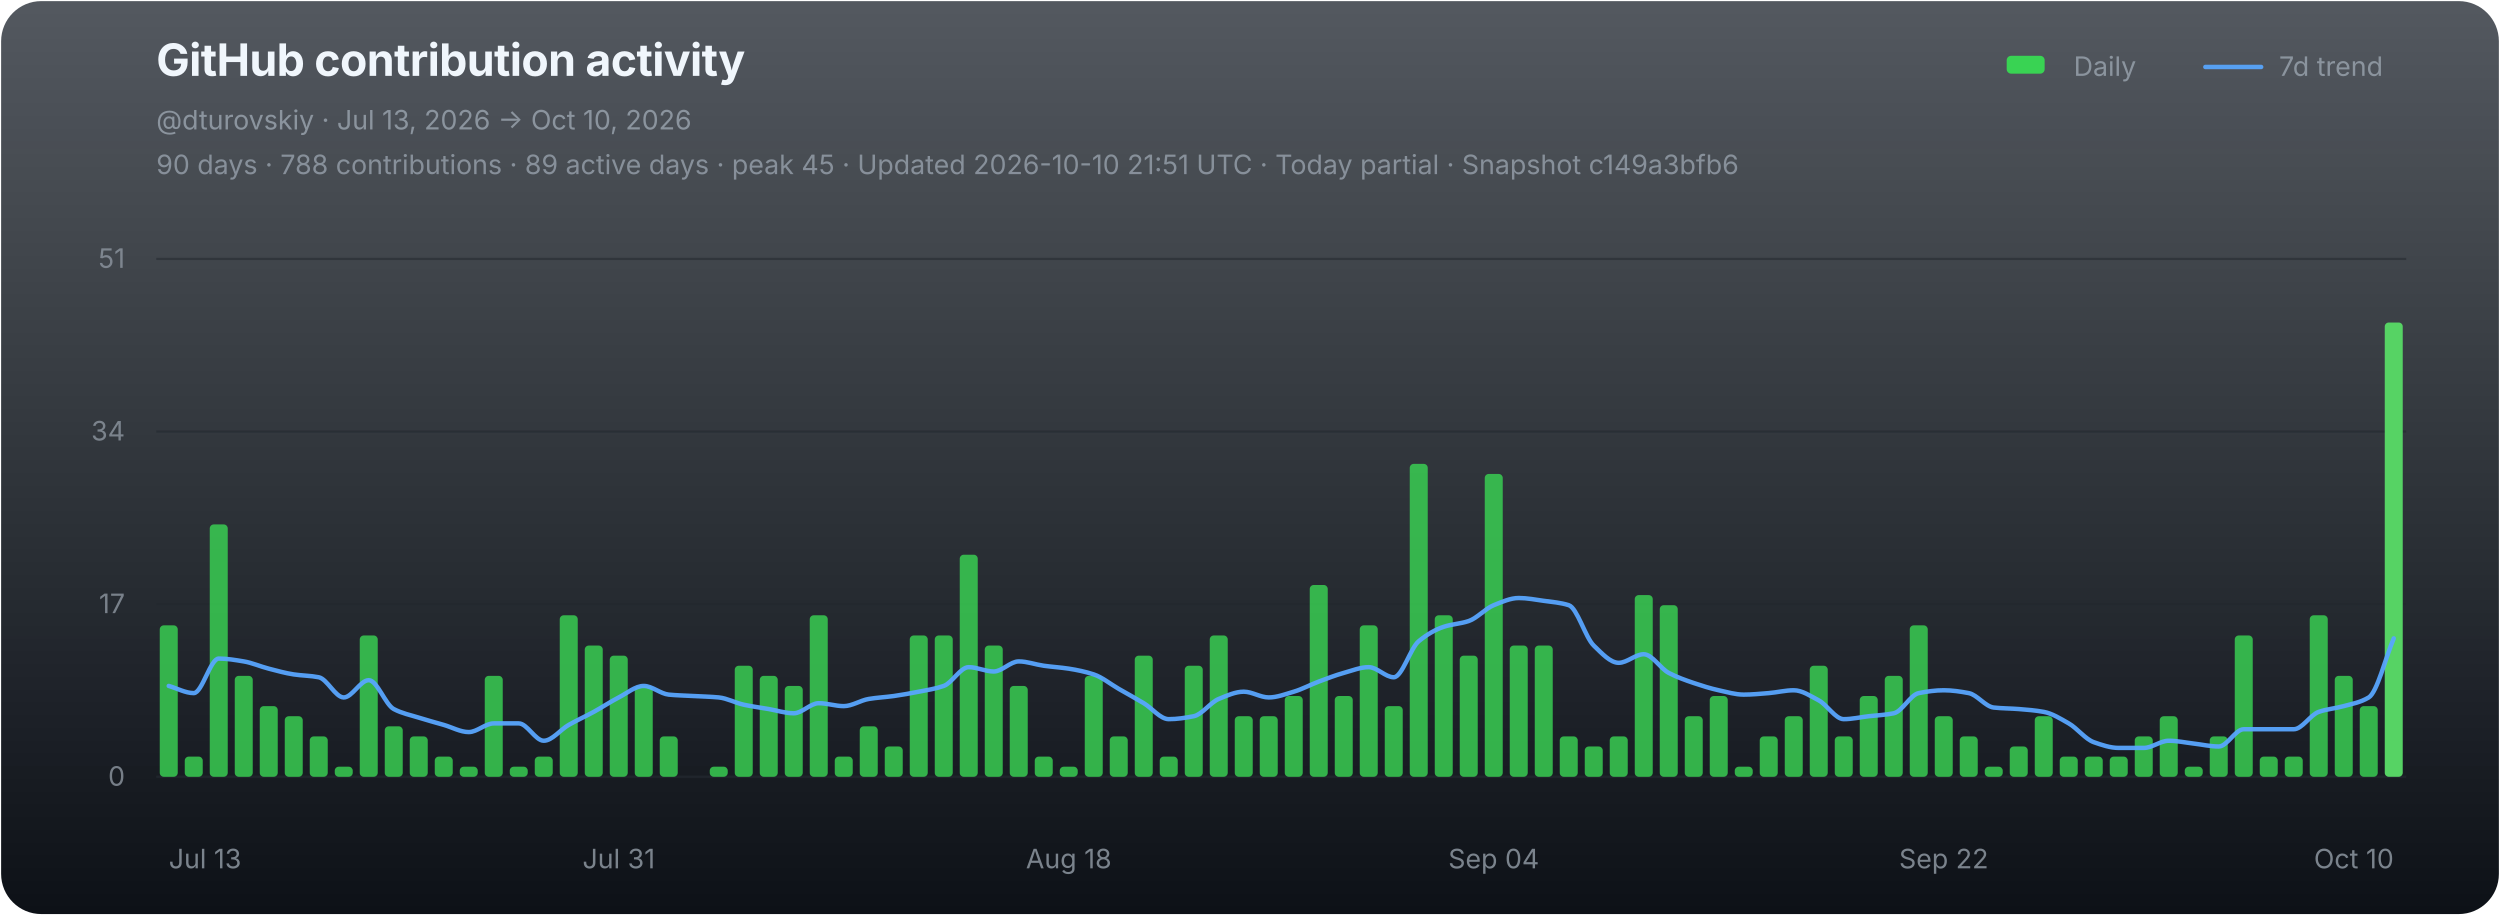
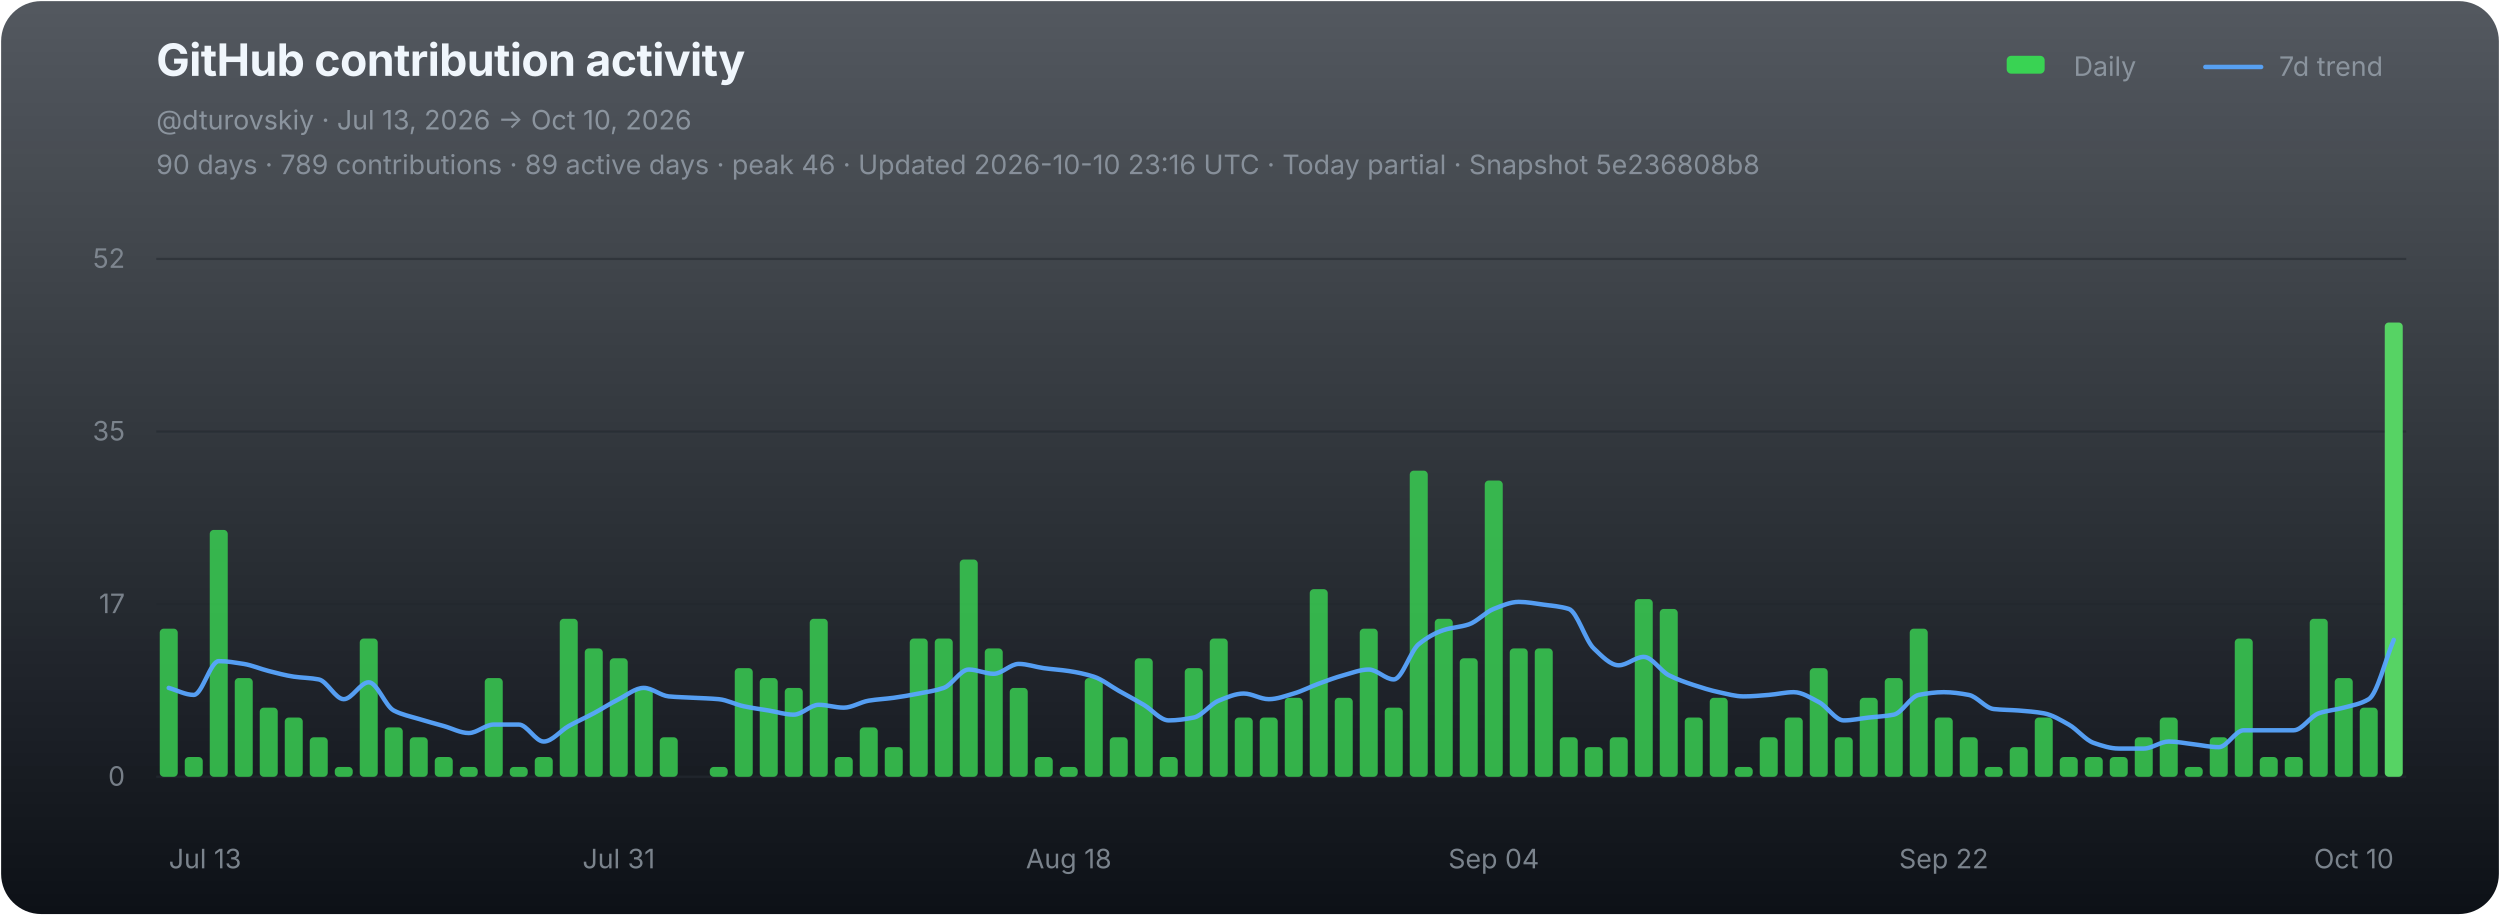
<svg xmlns="http://www.w3.org/2000/svg" width="1120" height="410" viewBox="0 0 1120 410" role="img" aria-labelledby="chart-title chart-desc">
  <defs>
    <linearGradient id="chart-bg" x1="0" y1="0" x2="0" y2="1">
      <stop offset="0" stop-color="#111821" stop-opacity="0.72" />
      <stop offset="1" stop-color="#0d1117" stop-opacity="1" />
    </linearGradient>
  </defs>
  <rect x="0.5" y="0.5" width="1119" height="409" rx="18" fill="url(#chart-bg)" stroke="none" />
  <g font-family="-apple-system,BlinkMacSystemFont,'Segoe UI',sans-serif">
    <text x="70" y="34" fill="#f0f6fc" font-size="20" font-weight="700" letter-spacing="-0.25">GitHub contribution activity</text>
    <text x="70" y="58" fill="#8b949e" font-size="12">@dturovskiy · Jul 13, 2026 → Oct 10, 2026</text>
-     <text x="70" y="78" fill="#8b949e" font-size="12" opacity="0.94">90 days · 788 contributions · 89 active days · peak 45 · Updated 2026-10-10 21:51 UTC · Today partial · Snapshot c149a3bfb6</text>
+     <text x="70" y="78" fill="#8b949e" font-size="12" opacity="0.94">90 days · 789 contributions · 89 active days · peak 46 · Updated 2026-10-10 23:16 UTC · Today partial · Snapshot 5e236808b8</text>
    <g transform="translate(896,30)" font-size="12" fill="#8b949e">
      <rect x="3" y="-5" width="17" height="8" rx="2" fill="#39d353" />
      <text x="33" y="4">Daily</text>
      <line x1="92" y1="0" x2="117" y2="0" stroke="#58a6ff" stroke-width="2" stroke-linecap="round" opacity="0.92" />
      <text x="125" y="4">7d trend</text>
    </g>
    <line x1="70" y1="116.00" x2="1078" y2="116.00" stroke="#21262d" stroke-width="1" opacity="0.52" />
-     <text x="56" y="120.00" fill="#8b949e" font-size="12" text-anchor="end" opacity="0.82">51</text>
+     <text x="56" y="120.00" fill="#8b949e" font-size="12" text-anchor="end" opacity="0.82">52</text>
    <line x1="70" y1="193.33" x2="1078" y2="193.33" stroke="#21262d" stroke-width="1" opacity="0.52" />
-     <text x="56" y="197.33" fill="#8b949e" font-size="12" text-anchor="end" opacity="0.82">34</text>
+     <text x="56" y="197.33" fill="#8b949e" font-size="12" text-anchor="end" opacity="0.82">35</text>
    <line x1="70" y1="270.67" x2="1078" y2="270.67" stroke="#21262d" stroke-width="1" opacity="0.52" />
    <text x="56" y="274.67" fill="#8b949e" font-size="12" text-anchor="end" opacity="0.82">17</text>
    <line x1="70" y1="348.00" x2="1078" y2="348.00" stroke="#21262d" stroke-width="1" opacity="0.9" />
    <text x="56" y="352.00" fill="#8b949e" font-size="12" text-anchor="end" opacity="0.82">0</text>
    <g data-chart-series="daily-bars">
-       <rect data-series="daily" x="71.57" y="280.16" width="8.06" height="67.84" rx="1.8" fill="#39d353" opacity="0.82" />
-       <rect data-series="daily" x="82.77" y="338.96" width="8.06" height="9.04" rx="1.8" fill="#39d353" opacity="0.82" />
-       <rect data-series="daily" x="93.97" y="234.94" width="8.06" height="113.06" rx="1.8" fill="#39d353" opacity="0.82" />
-       <rect data-series="daily" x="105.17" y="302.78" width="8.06" height="45.22" rx="1.8" fill="#39d353" opacity="0.82" />
-       <rect data-series="daily" x="116.37" y="316.34" width="8.06" height="31.66" rx="1.8" fill="#39d353" opacity="0.82" />
-       <rect data-series="daily" x="127.57" y="320.87" width="8.06" height="27.13" rx="1.8" fill="#39d353" opacity="0.82" />
-       <rect data-series="daily" x="138.77" y="329.91" width="8.06" height="18.09" rx="1.8" fill="#39d353" opacity="0.82" />
-       <rect data-series="daily" x="149.97" y="343.48" width="8.06" height="4.52" rx="1.8" fill="#39d353" opacity="0.82" />
-       <rect data-series="daily" x="161.17" y="284.69" width="8.06" height="63.31" rx="1.8" fill="#39d353" opacity="0.82" />
-       <rect data-series="daily" x="172.37" y="325.39" width="8.06" height="22.61" rx="1.8" fill="#39d353" opacity="0.82" />
-       <rect data-series="daily" x="183.57" y="329.91" width="8.06" height="18.09" rx="1.8" fill="#39d353" opacity="0.82" />
-       <rect data-series="daily" x="194.77" y="338.96" width="8.06" height="9.04" rx="1.8" fill="#39d353" opacity="0.82" />
-       <rect data-series="daily" x="205.97" y="343.48" width="8.06" height="4.52" rx="1.8" fill="#39d353" opacity="0.82" />
-       <rect data-series="daily" x="217.17" y="302.78" width="8.06" height="45.22" rx="1.8" fill="#39d353" opacity="0.82" />
-       <rect data-series="daily" x="228.37" y="343.48" width="8.06" height="4.52" rx="1.8" fill="#39d353" opacity="0.82" />
-       <rect data-series="daily" x="239.57" y="338.96" width="8.06" height="9.04" rx="1.8" fill="#39d353" opacity="0.82" />
-       <rect data-series="daily" x="250.77" y="275.64" width="8.06" height="72.36" rx="1.8" fill="#39d353" opacity="0.82" />
-       <rect data-series="daily" x="261.97" y="289.21" width="8.06" height="58.79" rx="1.8" fill="#39d353" opacity="0.82" />
-       <rect data-series="daily" x="273.17" y="293.73" width="8.06" height="54.27" rx="1.8" fill="#39d353" opacity="0.82" />
-       <rect data-series="daily" x="284.37" y="307.3" width="8.06" height="40.7" rx="1.8" fill="#39d353" opacity="0.82" />
-       <rect data-series="daily" x="295.57" y="329.91" width="8.06" height="18.09" rx="1.8" fill="#39d353" opacity="0.82" />
-       <rect data-series="daily" x="317.97" y="343.48" width="8.06" height="4.52" rx="1.8" fill="#39d353" opacity="0.82" />
-       <rect data-series="daily" x="329.17" y="298.25" width="8.06" height="49.75" rx="1.8" fill="#39d353" opacity="0.82" />
-       <rect data-series="daily" x="340.37" y="302.78" width="8.06" height="45.22" rx="1.8" fill="#39d353" opacity="0.82" />
-       <rect data-series="daily" x="351.57" y="307.3" width="8.06" height="40.7" rx="1.8" fill="#39d353" opacity="0.82" />
-       <rect data-series="daily" x="362.77" y="275.64" width="8.06" height="72.36" rx="1.8" fill="#39d353" opacity="0.82" />
-       <rect data-series="daily" x="373.97" y="338.96" width="8.06" height="9.04" rx="1.8" fill="#39d353" opacity="0.82" />
-       <rect data-series="daily" x="385.17" y="325.39" width="8.06" height="22.61" rx="1.8" fill="#39d353" opacity="0.82" />
-       <rect data-series="daily" x="396.37" y="334.43" width="8.06" height="13.57" rx="1.8" fill="#39d353" opacity="0.82" />
-       <rect data-series="daily" x="407.57" y="284.69" width="8.06" height="63.31" rx="1.8" fill="#39d353" opacity="0.82" />
-       <rect data-series="daily" x="418.77" y="284.69" width="8.06" height="63.31" rx="1.8" fill="#39d353" opacity="0.82" />
-       <rect data-series="daily" x="429.97" y="248.51" width="8.06" height="99.49" rx="1.8" fill="#39d353" opacity="0.82" />
-       <rect data-series="daily" x="441.17" y="289.21" width="8.06" height="58.79" rx="1.8" fill="#39d353" opacity="0.82" />
-       <rect data-series="daily" x="452.37" y="307.3" width="8.06" height="40.7" rx="1.8" fill="#39d353" opacity="0.82" />
-       <rect data-series="daily" x="463.57" y="338.96" width="8.06" height="9.04" rx="1.8" fill="#39d353" opacity="0.82" />
-       <rect data-series="daily" x="474.77" y="343.48" width="8.06" height="4.52" rx="1.8" fill="#39d353" opacity="0.82" />
-       <rect data-series="daily" x="485.97" y="302.78" width="8.06" height="45.22" rx="1.8" fill="#39d353" opacity="0.82" />
-       <rect data-series="daily" x="497.17" y="329.91" width="8.06" height="18.09" rx="1.8" fill="#39d353" opacity="0.82" />
-       <rect data-series="daily" x="508.37" y="293.73" width="8.06" height="54.27" rx="1.8" fill="#39d353" opacity="0.82" />
-       <rect data-series="daily" x="519.57" y="338.96" width="8.06" height="9.04" rx="1.8" fill="#39d353" opacity="0.82" />
-       <rect data-series="daily" x="530.77" y="298.25" width="8.06" height="49.75" rx="1.8" fill="#39d353" opacity="0.82" />
-       <rect data-series="daily" x="541.97" y="284.69" width="8.06" height="63.31" rx="1.8" fill="#39d353" opacity="0.82" />
-       <rect data-series="daily" x="553.17" y="320.87" width="8.06" height="27.13" rx="1.8" fill="#39d353" opacity="0.82" />
-       <rect data-series="daily" x="564.37" y="320.87" width="8.06" height="27.13" rx="1.8" fill="#39d353" opacity="0.82" />
-       <rect data-series="daily" x="575.57" y="311.82" width="8.06" height="36.18" rx="1.8" fill="#39d353" opacity="0.82" />
-       <rect data-series="daily" x="586.77" y="262.07" width="8.06" height="85.93" rx="1.8" fill="#39d353" opacity="0.82" />
-       <rect data-series="daily" x="597.97" y="311.82" width="8.06" height="36.18" rx="1.8" fill="#39d353" opacity="0.82" />
-       <rect data-series="daily" x="609.17" y="280.16" width="8.06" height="67.84" rx="1.8" fill="#39d353" opacity="0.82" />
-       <rect data-series="daily" x="620.37" y="316.34" width="8.06" height="31.66" rx="1.8" fill="#39d353" opacity="0.82" />
-       <rect data-series="daily" x="631.57" y="207.81" width="8.06" height="140.19" rx="1.8" fill="#39d353" opacity="0.82" />
-       <rect data-series="daily" x="642.77" y="275.64" width="8.06" height="72.36" rx="1.8" fill="#39d353" opacity="0.82" />
-       <rect data-series="daily" x="653.97" y="293.73" width="8.06" height="54.27" rx="1.8" fill="#39d353" opacity="0.82" />
-       <rect data-series="daily" x="665.17" y="212.33" width="8.06" height="135.67" rx="1.8" fill="#39d353" opacity="0.82" />
-       <rect data-series="daily" x="676.37" y="289.21" width="8.06" height="58.79" rx="1.8" fill="#39d353" opacity="0.82" />
-       <rect data-series="daily" x="687.57" y="289.21" width="8.06" height="58.79" rx="1.8" fill="#39d353" opacity="0.82" />
-       <rect data-series="daily" x="698.77" y="329.91" width="8.06" height="18.09" rx="1.8" fill="#39d353" opacity="0.82" />
-       <rect data-series="daily" x="709.97" y="334.43" width="8.06" height="13.57" rx="1.8" fill="#39d353" opacity="0.82" />
-       <rect data-series="daily" x="721.17" y="329.91" width="8.06" height="18.09" rx="1.8" fill="#39d353" opacity="0.82" />
-       <rect data-series="daily" x="732.37" y="266.6" width="8.06" height="81.4" rx="1.8" fill="#39d353" opacity="0.82" />
-       <rect data-series="daily" x="743.57" y="271.12" width="8.06" height="76.88" rx="1.8" fill="#39d353" opacity="0.82" />
-       <rect data-series="daily" x="754.77" y="320.87" width="8.06" height="27.13" rx="1.8" fill="#39d353" opacity="0.82" />
-       <rect data-series="daily" x="765.97" y="311.82" width="8.06" height="36.18" rx="1.8" fill="#39d353" opacity="0.82" />
-       <rect data-series="daily" x="777.17" y="343.48" width="8.06" height="4.52" rx="1.8" fill="#39d353" opacity="0.82" />
-       <rect data-series="daily" x="788.37" y="329.91" width="8.06" height="18.09" rx="1.8" fill="#39d353" opacity="0.82" />
-       <rect data-series="daily" x="799.57" y="320.87" width="8.06" height="27.13" rx="1.8" fill="#39d353" opacity="0.82" />
-       <rect data-series="daily" x="810.77" y="298.25" width="8.06" height="49.75" rx="1.8" fill="#39d353" opacity="0.82" />
-       <rect data-series="daily" x="821.97" y="329.91" width="8.06" height="18.09" rx="1.8" fill="#39d353" opacity="0.82" />
-       <rect data-series="daily" x="833.17" y="311.82" width="8.06" height="36.18" rx="1.8" fill="#39d353" opacity="0.82" />
-       <rect data-series="daily" x="844.37" y="302.78" width="8.06" height="45.22" rx="1.8" fill="#39d353" opacity="0.82" />
-       <rect data-series="daily" x="855.57" y="280.16" width="8.06" height="67.84" rx="1.8" fill="#39d353" opacity="0.82" />
-       <rect data-series="daily" x="866.77" y="320.87" width="8.06" height="27.13" rx="1.8" fill="#39d353" opacity="0.82" />
-       <rect data-series="daily" x="877.97" y="329.91" width="8.06" height="18.09" rx="1.8" fill="#39d353" opacity="0.82" />
-       <rect data-series="daily" x="889.17" y="343.48" width="8.06" height="4.52" rx="1.8" fill="#39d353" opacity="0.82" />
-       <rect data-series="daily" x="900.37" y="334.43" width="8.06" height="13.57" rx="1.8" fill="#39d353" opacity="0.82" />
-       <rect data-series="daily" x="911.57" y="320.87" width="8.06" height="27.13" rx="1.8" fill="#39d353" opacity="0.82" />
-       <rect data-series="daily" x="922.77" y="338.96" width="8.06" height="9.04" rx="1.8" fill="#39d353" opacity="0.82" />
-       <rect data-series="daily" x="933.97" y="338.96" width="8.06" height="9.04" rx="1.8" fill="#39d353" opacity="0.82" />
-       <rect data-series="daily" x="945.17" y="338.96" width="8.06" height="9.04" rx="1.8" fill="#39d353" opacity="0.82" />
-       <rect data-series="daily" x="956.37" y="329.91" width="8.06" height="18.09" rx="1.8" fill="#39d353" opacity="0.82" />
-       <rect data-series="daily" x="967.57" y="320.87" width="8.06" height="27.13" rx="1.8" fill="#39d353" opacity="0.82" />
-       <rect data-series="daily" x="978.77" y="343.48" width="8.06" height="4.52" rx="1.8" fill="#39d353" opacity="0.82" />
-       <rect data-series="daily" x="989.97" y="329.91" width="8.06" height="18.09" rx="1.8" fill="#39d353" opacity="0.82" />
-       <rect data-series="daily" x="1001.17" y="284.69" width="8.06" height="63.31" rx="1.8" fill="#39d353" opacity="0.82" />
-       <rect data-series="daily" x="1012.37" y="338.96" width="8.06" height="9.04" rx="1.8" fill="#39d353" opacity="0.82" />
-       <rect data-series="daily" x="1023.57" y="338.96" width="8.06" height="9.04" rx="1.8" fill="#39d353" opacity="0.82" />
-       <rect data-series="daily" x="1034.77" y="275.64" width="8.06" height="72.36" rx="1.8" fill="#39d353" opacity="0.82" />
-       <rect data-series="daily" x="1045.97" y="302.78" width="8.06" height="45.22" rx="1.8" fill="#39d353" opacity="0.82" />
-       <rect data-series="daily" x="1057.17" y="316.34" width="8.06" height="31.66" rx="1.8" fill="#39d353" opacity="0.82" />
+       <rect data-series="daily" x="71.57" y="281.64" width="8.06" height="66.36" rx="1.8" fill="#39d353" opacity="0.82" />
+       <rect data-series="daily" x="82.77" y="339.15" width="8.06" height="8.85" rx="1.8" fill="#39d353" opacity="0.82" />
+       <rect data-series="daily" x="93.97" y="237.4" width="8.06" height="110.6" rx="1.8" fill="#39d353" opacity="0.82" />
+       <rect data-series="daily" x="105.17" y="303.76" width="8.06" height="44.24" rx="1.8" fill="#39d353" opacity="0.82" />
+       <rect data-series="daily" x="116.37" y="317.03" width="8.06" height="30.97" rx="1.8" fill="#39d353" opacity="0.82" />
+       <rect data-series="daily" x="127.57" y="321.46" width="8.06" height="26.54" rx="1.8" fill="#39d353" opacity="0.82" />
+       <rect data-series="daily" x="138.77" y="330.3" width="8.06" height="17.7" rx="1.8" fill="#39d353" opacity="0.82" />
+       <rect data-series="daily" x="149.97" y="343.58" width="8.06" height="4.42" rx="1.8" fill="#39d353" opacity="0.82" />
+       <rect data-series="daily" x="161.17" y="286.06" width="8.06" height="61.94" rx="1.8" fill="#39d353" opacity="0.82" />
+       <rect data-series="daily" x="172.37" y="325.88" width="8.06" height="22.12" rx="1.8" fill="#39d353" opacity="0.82" />
+       <rect data-series="daily" x="183.57" y="330.3" width="8.06" height="17.7" rx="1.8" fill="#39d353" opacity="0.82" />
+       <rect data-series="daily" x="194.77" y="339.15" width="8.06" height="8.85" rx="1.8" fill="#39d353" opacity="0.82" />
+       <rect data-series="daily" x="205.97" y="343.58" width="8.06" height="4.42" rx="1.8" fill="#39d353" opacity="0.82" />
+       <rect data-series="daily" x="217.17" y="303.76" width="8.06" height="44.24" rx="1.8" fill="#39d353" opacity="0.82" />
+       <rect data-series="daily" x="228.37" y="343.58" width="8.06" height="4.42" rx="1.8" fill="#39d353" opacity="0.82" />
+       <rect data-series="daily" x="239.57" y="339.15" width="8.06" height="8.85" rx="1.8" fill="#39d353" opacity="0.82" />
+       <rect data-series="daily" x="250.77" y="277.21" width="8.06" height="70.79" rx="1.8" fill="#39d353" opacity="0.82" />
+       <rect data-series="daily" x="261.97" y="290.49" width="8.06" height="57.51" rx="1.8" fill="#39d353" opacity="0.82" />
+       <rect data-series="daily" x="273.17" y="294.91" width="8.06" height="53.09" rx="1.8" fill="#39d353" opacity="0.82" />
+       <rect data-series="daily" x="284.37" y="308.18" width="8.06" height="39.82" rx="1.8" fill="#39d353" opacity="0.82" />
+       <rect data-series="daily" x="295.57" y="330.3" width="8.06" height="17.7" rx="1.8" fill="#39d353" opacity="0.82" />
+       <rect data-series="daily" x="317.97" y="343.58" width="8.06" height="4.42" rx="1.8" fill="#39d353" opacity="0.82" />
+       <rect data-series="daily" x="329.17" y="299.33" width="8.06" height="48.67" rx="1.8" fill="#39d353" opacity="0.82" />
+       <rect data-series="daily" x="340.37" y="303.76" width="8.06" height="44.24" rx="1.8" fill="#39d353" opacity="0.82" />
+       <rect data-series="daily" x="351.57" y="308.18" width="8.06" height="39.82" rx="1.8" fill="#39d353" opacity="0.82" />
+       <rect data-series="daily" x="362.77" y="277.21" width="8.06" height="70.79" rx="1.8" fill="#39d353" opacity="0.82" />
+       <rect data-series="daily" x="373.97" y="339.15" width="8.06" height="8.85" rx="1.8" fill="#39d353" opacity="0.82" />
+       <rect data-series="daily" x="385.17" y="325.88" width="8.06" height="22.12" rx="1.8" fill="#39d353" opacity="0.82" />
+       <rect data-series="daily" x="396.37" y="334.73" width="8.06" height="13.27" rx="1.8" fill="#39d353" opacity="0.82" />
+       <rect data-series="daily" x="407.57" y="286.06" width="8.06" height="61.94" rx="1.8" fill="#39d353" opacity="0.82" />
+       <rect data-series="daily" x="418.77" y="286.06" width="8.06" height="61.94" rx="1.8" fill="#39d353" opacity="0.82" />
+       <rect data-series="daily" x="429.97" y="250.67" width="8.06" height="97.33" rx="1.8" fill="#39d353" opacity="0.82" />
+       <rect data-series="daily" x="441.17" y="290.49" width="8.06" height="57.51" rx="1.8" fill="#39d353" opacity="0.82" />
+       <rect data-series="daily" x="452.37" y="308.18" width="8.06" height="39.82" rx="1.8" fill="#39d353" opacity="0.82" />
+       <rect data-series="daily" x="463.57" y="339.15" width="8.06" height="8.85" rx="1.8" fill="#39d353" opacity="0.82" />
+       <rect data-series="daily" x="474.77" y="343.58" width="8.06" height="4.42" rx="1.8" fill="#39d353" opacity="0.82" />
+       <rect data-series="daily" x="485.97" y="303.76" width="8.06" height="44.24" rx="1.8" fill="#39d353" opacity="0.82" />
+       <rect data-series="daily" x="497.17" y="330.3" width="8.06" height="17.7" rx="1.8" fill="#39d353" opacity="0.82" />
+       <rect data-series="daily" x="508.37" y="294.91" width="8.06" height="53.09" rx="1.8" fill="#39d353" opacity="0.82" />
+       <rect data-series="daily" x="519.57" y="339.15" width="8.06" height="8.85" rx="1.8" fill="#39d353" opacity="0.82" />
+       <rect data-series="daily" x="530.77" y="299.33" width="8.06" height="48.67" rx="1.8" fill="#39d353" opacity="0.82" />
+       <rect data-series="daily" x="541.97" y="286.06" width="8.06" height="61.94" rx="1.8" fill="#39d353" opacity="0.82" />
+       <rect data-series="daily" x="553.17" y="321.46" width="8.06" height="26.54" rx="1.8" fill="#39d353" opacity="0.82" />
+       <rect data-series="daily" x="564.37" y="321.46" width="8.06" height="26.54" rx="1.8" fill="#39d353" opacity="0.82" />
+       <rect data-series="daily" x="575.57" y="312.61" width="8.06" height="35.39" rx="1.8" fill="#39d353" opacity="0.82" />
+       <rect data-series="daily" x="586.77" y="263.94" width="8.06" height="84.06" rx="1.8" fill="#39d353" opacity="0.82" />
+       <rect data-series="daily" x="597.97" y="312.61" width="8.06" height="35.39" rx="1.8" fill="#39d353" opacity="0.82" />
+       <rect data-series="daily" x="609.17" y="281.64" width="8.06" height="66.36" rx="1.8" fill="#39d353" opacity="0.82" />
+       <rect data-series="daily" x="620.37" y="317.03" width="8.06" height="30.97" rx="1.8" fill="#39d353" opacity="0.82" />
+       <rect data-series="daily" x="631.57" y="210.85" width="8.06" height="137.15" rx="1.8" fill="#39d353" opacity="0.82" />
+       <rect data-series="daily" x="642.77" y="277.21" width="8.06" height="70.79" rx="1.8" fill="#39d353" opacity="0.82" />
+       <rect data-series="daily" x="653.97" y="294.91" width="8.06" height="53.09" rx="1.8" fill="#39d353" opacity="0.82" />
+       <rect data-series="daily" x="665.17" y="215.28" width="8.06" height="132.72" rx="1.8" fill="#39d353" opacity="0.82" />
+       <rect data-series="daily" x="676.37" y="290.49" width="8.06" height="57.51" rx="1.8" fill="#39d353" opacity="0.82" />
+       <rect data-series="daily" x="687.57" y="290.49" width="8.06" height="57.51" rx="1.8" fill="#39d353" opacity="0.82" />
+       <rect data-series="daily" x="698.77" y="330.3" width="8.06" height="17.7" rx="1.8" fill="#39d353" opacity="0.82" />
+       <rect data-series="daily" x="709.97" y="334.73" width="8.06" height="13.27" rx="1.8" fill="#39d353" opacity="0.82" />
+       <rect data-series="daily" x="721.17" y="330.3" width="8.06" height="17.7" rx="1.8" fill="#39d353" opacity="0.82" />
+       <rect data-series="daily" x="732.37" y="268.37" width="8.06" height="79.63" rx="1.8" fill="#39d353" opacity="0.82" />
+       <rect data-series="daily" x="743.57" y="272.79" width="8.06" height="75.21" rx="1.8" fill="#39d353" opacity="0.82" />
+       <rect data-series="daily" x="754.77" y="321.46" width="8.06" height="26.54" rx="1.8" fill="#39d353" opacity="0.82" />
+       <rect data-series="daily" x="765.97" y="312.61" width="8.06" height="35.39" rx="1.8" fill="#39d353" opacity="0.82" />
+       <rect data-series="daily" x="777.17" y="343.58" width="8.06" height="4.42" rx="1.8" fill="#39d353" opacity="0.82" />
+       <rect data-series="daily" x="788.37" y="330.3" width="8.06" height="17.7" rx="1.8" fill="#39d353" opacity="0.82" />
+       <rect data-series="daily" x="799.57" y="321.46" width="8.06" height="26.54" rx="1.8" fill="#39d353" opacity="0.82" />
+       <rect data-series="daily" x="810.77" y="299.33" width="8.06" height="48.67" rx="1.8" fill="#39d353" opacity="0.82" />
+       <rect data-series="daily" x="821.97" y="330.3" width="8.06" height="17.7" rx="1.8" fill="#39d353" opacity="0.82" />
+       <rect data-series="daily" x="833.17" y="312.61" width="8.06" height="35.39" rx="1.8" fill="#39d353" opacity="0.82" />
+       <rect data-series="daily" x="844.37" y="303.76" width="8.06" height="44.24" rx="1.8" fill="#39d353" opacity="0.82" />
+       <rect data-series="daily" x="855.57" y="281.64" width="8.06" height="66.36" rx="1.8" fill="#39d353" opacity="0.82" />
+       <rect data-series="daily" x="866.77" y="321.46" width="8.06" height="26.54" rx="1.8" fill="#39d353" opacity="0.82" />
+       <rect data-series="daily" x="877.97" y="330.3" width="8.06" height="17.7" rx="1.8" fill="#39d353" opacity="0.82" />
+       <rect data-series="daily" x="889.17" y="343.58" width="8.06" height="4.42" rx="1.8" fill="#39d353" opacity="0.82" />
+       <rect data-series="daily" x="900.37" y="334.73" width="8.06" height="13.27" rx="1.8" fill="#39d353" opacity="0.82" />
+       <rect data-series="daily" x="911.57" y="321.46" width="8.06" height="26.54" rx="1.8" fill="#39d353" opacity="0.82" />
+       <rect data-series="daily" x="922.77" y="339.15" width="8.06" height="8.85" rx="1.8" fill="#39d353" opacity="0.82" />
+       <rect data-series="daily" x="933.97" y="339.15" width="8.06" height="8.85" rx="1.8" fill="#39d353" opacity="0.82" />
+       <rect data-series="daily" x="945.17" y="339.15" width="8.06" height="8.85" rx="1.8" fill="#39d353" opacity="0.82" />
+       <rect data-series="daily" x="956.37" y="330.3" width="8.06" height="17.7" rx="1.8" fill="#39d353" opacity="0.82" />
+       <rect data-series="daily" x="967.57" y="321.46" width="8.06" height="26.54" rx="1.8" fill="#39d353" opacity="0.82" />
+       <rect data-series="daily" x="978.77" y="343.58" width="8.06" height="4.42" rx="1.8" fill="#39d353" opacity="0.82" />
+       <rect data-series="daily" x="989.97" y="330.3" width="8.06" height="17.7" rx="1.8" fill="#39d353" opacity="0.82" />
+       <rect data-series="daily" x="1001.17" y="286.06" width="8.06" height="61.94" rx="1.8" fill="#39d353" opacity="0.82" />
+       <rect data-series="daily" x="1012.37" y="339.15" width="8.06" height="8.85" rx="1.8" fill="#39d353" opacity="0.82" />
+       <rect data-series="daily" x="1023.57" y="339.15" width="8.06" height="8.85" rx="1.8" fill="#39d353" opacity="0.82" />
+       <rect data-series="daily" x="1034.77" y="277.21" width="8.06" height="70.79" rx="1.8" fill="#39d353" opacity="0.82" />
+       <rect data-series="daily" x="1045.97" y="303.76" width="8.06" height="44.24" rx="1.8" fill="#39d353" opacity="0.82" />
+       <rect data-series="daily" x="1057.17" y="317.03" width="8.06" height="30.97" rx="1.8" fill="#39d353" opacity="0.82" />
      <rect data-series="daily" x="1068.37" y="144.49" width="8.06" height="203.51" rx="1.8" fill="#56d364" opacity="1" />
    </g>
-     <path data-series="trend" d="M 75.60 307.30 C 79.33 308.37, 83.07 310.51, 86.80 310.51 C 90.53 310.51, 94.27 295.04, 98.00 295.04 C 101.73 295.04, 105.47 295.70, 109.20 296.31 C 112.93 296.92, 116.67 298.61, 120.40 299.56 C 124.13 300.52, 127.87 301.58, 131.60 302.14 C 135.33 302.71, 139.07 302.67, 142.80 303.41 C 146.53 304.15, 150.27 312.45, 154.00 312.45 C 157.73 312.45, 161.47 304.72, 165.20 304.72 C 168.93 304.72, 172.67 315.68, 176.40 317.65 C 180.13 319.63, 183.87 320.32, 187.60 321.50 C 191.33 322.67, 195.07 323.68, 198.80 324.75 C 202.53 325.83, 206.27 327.97, 210.00 327.97 C 213.73 327.97, 217.47 324.08, 221.20 324.08 C 224.93 324.08, 228.67 324.08, 232.40 324.08 C 236.13 324.08, 239.87 331.85, 243.60 331.85 C 247.33 331.85, 251.07 326.89, 254.80 324.75 C 258.53 322.62, 262.27 320.97, 266.00 318.92 C 269.73 316.88, 273.47 314.37, 277.20 312.45 C 280.93 310.54, 284.67 307.30, 288.40 307.30 C 292.13 307.30, 295.87 310.82, 299.60 311.19 C 303.33 311.55, 307.07 311.61, 310.80 311.82 C 314.53 312.03, 318.27 312.10, 322.00 312.45 C 325.73 312.81, 329.47 314.90, 333.20 315.71 C 336.93 316.52, 340.67 317.01, 344.40 317.65 C 348.13 318.30, 351.87 319.55, 355.60 319.55 C 359.33 319.55, 363.07 315.03, 366.80 315.03 C 370.53 315.03, 374.27 316.34, 378.00 316.34 C 381.73 316.34, 385.47 313.75, 389.20 313.13 C 392.93 312.51, 396.67 312.34, 400.40 311.82 C 404.13 311.30, 407.87 310.61, 411.60 309.88 C 415.33 309.14, 419.07 308.61, 422.80 307.30 C 426.53 305.98, 430.27 298.89, 434.00 298.89 C 437.73 298.89, 441.47 300.83, 445.20 300.83 C 448.93 300.83, 452.67 296.31, 456.40 296.31 C 460.13 296.31, 463.87 297.73, 467.60 298.25 C 471.33 298.78, 475.07 298.99, 478.80 299.56 C 482.53 300.14, 486.27 300.91, 490.00 302.14 C 493.73 303.37, 497.47 306.46, 501.20 308.61 C 504.93 310.76, 508.67 312.78, 512.40 315.03 C 516.13 317.29, 519.87 322.18, 523.60 322.18 C 527.33 322.18, 531.07 321.61, 534.80 320.87 C 538.53 320.12, 542.27 314.66, 546.00 313.13 C 549.73 311.60, 553.47 309.88, 557.20 309.88 C 560.93 309.88, 564.67 312.45, 568.40 312.45 C 572.13 312.45, 575.87 310.97, 579.60 309.88 C 583.33 308.78, 587.07 306.75, 590.80 305.35 C 594.53 303.96, 598.27 302.50, 602.00 301.46 C 605.73 300.43, 609.47 298.89, 613.20 298.89 C 616.93 298.89, 620.67 303.41, 624.40 303.41 C 628.13 303.41, 631.87 290.34, 635.60 287.26 C 639.33 284.19, 643.07 282.03, 646.80 280.80 C 650.53 279.57, 654.27 279.48, 658.00 278.22 C 661.73 276.96, 665.47 272.59, 669.20 271.12 C 672.93 269.64, 676.67 267.91, 680.40 267.91 C 684.13 267.91, 687.87 268.66, 691.60 269.17 C 695.33 269.69, 699.07 269.95, 702.80 271.12 C 706.53 272.29, 710.27 285.60, 714.00 289.21 C 717.73 292.82, 721.47 296.94, 725.20 296.94 C 728.93 296.94, 732.67 293.10, 736.40 293.10 C 740.13 293.10, 743.87 299.51, 747.60 301.46 C 751.33 303.42, 755.07 304.72, 758.80 305.99 C 762.53 307.25, 766.27 308.43, 770.00 309.24 C 773.73 310.05, 777.47 311.19, 781.20 311.19 C 784.93 311.19, 788.67 310.80, 792.40 310.51 C 796.13 310.21, 799.87 309.24, 803.60 309.24 C 807.33 309.24, 811.07 311.80, 814.80 313.77 C 818.53 315.73, 822.27 322.18, 826.00 322.18 C 829.73 322.18, 833.47 321.30, 837.20 320.87 C 840.93 320.43, 844.67 320.32, 848.40 319.55 C 852.13 318.79, 855.87 311.25, 859.60 310.51 C 863.33 309.77, 867.07 309.24, 870.80 309.24 C 874.53 309.24, 878.27 309.80, 882.00 310.51 C 885.73 311.22, 889.47 316.57, 893.20 316.98 C 896.93 317.39, 900.67 317.36, 904.40 317.65 C 908.13 317.95, 911.87 318.24, 915.60 318.92 C 919.33 319.60, 923.07 321.95, 926.80 324.08 C 930.53 326.21, 934.27 331.17, 938.00 332.49 C 941.73 333.80, 945.47 335.07, 949.20 335.07 C 952.93 335.07, 956.67 335.07, 960.40 335.07 C 964.13 335.07, 967.87 331.85, 971.60 331.85 C 975.33 331.85, 979.07 332.69, 982.80 333.12 C 986.53 333.55, 990.27 334.43, 994.00 334.43 C 997.73 334.43, 1001.47 326.70, 1005.20 326.70 C 1008.93 326.70, 1012.67 326.70, 1016.40 326.70 C 1020.13 326.70, 1023.87 326.70, 1027.60 326.70 C 1031.33 326.70, 1035.07 320.21, 1038.80 318.92 C 1042.53 317.63, 1046.27 317.38, 1050.00 316.34 C 1053.73 315.31, 1057.47 314.71, 1061.20 312.45 C 1064.93 310.19, 1068.67 294.82, 1072.40 286.00" fill="none" stroke="#58a6ff" stroke-width="2" stroke-linejoin="round" stroke-linecap="round" opacity="0.94" vector-effect="non-scaling-stroke" />
+     <path data-series="trend" d="M 75.60 308.18 C 79.33 309.23, 83.07 311.32, 86.80 311.32 C 90.53 311.32, 94.27 296.19, 98.00 296.19 C 101.73 296.19, 105.47 296.84, 109.20 297.43 C 112.93 298.03, 116.67 299.68, 120.40 300.62 C 124.13 301.56, 127.87 302.59, 131.60 303.14 C 135.33 303.69, 139.07 303.65, 142.80 304.38 C 146.53 305.10, 150.27 313.23, 154.00 313.23 C 157.73 313.23, 161.47 305.66, 165.20 305.66 C 168.93 305.66, 172.67 316.38, 176.40 318.31 C 180.13 320.25, 183.87 320.93, 187.60 322.07 C 191.33 323.22, 195.07 324.21, 198.80 325.26 C 202.53 326.31, 206.27 328.40, 210.00 328.40 C 213.73 328.40, 217.47 324.60, 221.20 324.60 C 224.93 324.60, 228.67 324.60, 232.40 324.60 C 236.13 324.60, 239.87 332.21, 243.60 332.21 C 247.33 332.21, 251.07 327.35, 254.80 325.26 C 258.53 323.17, 262.27 321.55, 266.00 319.55 C 269.73 317.55, 273.47 315.10, 277.20 313.23 C 280.93 311.36, 284.67 308.18, 288.40 308.18 C 292.13 308.18, 295.87 311.63, 299.60 311.99 C 303.33 312.34, 307.07 312.40, 310.80 312.61 C 314.53 312.81, 318.27 312.88, 322.00 313.23 C 325.73 313.57, 329.47 315.62, 333.20 316.41 C 336.93 317.21, 340.67 317.69, 344.40 318.31 C 348.13 318.94, 351.87 320.17, 355.60 320.17 C 359.33 320.17, 363.07 315.75, 366.80 315.75 C 370.53 315.75, 374.27 317.03, 378.00 317.03 C 381.73 317.03, 385.47 314.50, 389.20 313.89 C 392.93 313.28, 396.67 313.12, 400.40 312.61 C 404.13 312.10, 407.87 311.43, 411.60 310.70 C 415.33 309.98, 419.07 309.47, 422.80 308.18 C 426.53 306.90, 430.27 299.95, 434.00 299.95 C 437.73 299.95, 441.47 301.86, 445.20 301.86 C 448.93 301.86, 452.67 297.43, 456.40 297.43 C 460.13 297.43, 463.87 298.82, 467.60 299.33 C 471.33 299.85, 475.07 300.05, 478.80 300.62 C 482.53 301.18, 486.27 301.94, 490.00 303.14 C 493.73 304.34, 497.47 307.36, 501.20 309.47 C 504.93 311.57, 508.67 313.54, 512.40 315.75 C 516.13 317.95, 519.87 322.74, 523.60 322.74 C 527.33 322.74, 531.07 322.19, 534.80 321.46 C 538.53 320.72, 542.27 315.38, 546.00 313.89 C 549.73 312.40, 553.47 310.70, 557.20 310.70 C 560.93 310.70, 564.67 313.23, 568.40 313.23 C 572.13 313.23, 575.87 311.78, 579.60 310.70 C 583.33 309.63, 587.07 307.64, 590.80 306.28 C 594.53 304.92, 598.27 303.49, 602.00 302.48 C 605.73 301.46, 609.47 299.95, 613.20 299.95 C 616.93 299.95, 620.67 304.38, 624.40 304.38 C 628.13 304.38, 631.87 291.60, 635.60 288.58 C 639.33 285.57, 643.07 283.46, 646.80 282.26 C 650.53 281.06, 654.27 280.97, 658.00 279.74 C 661.73 278.50, 665.47 274.23, 669.20 272.79 C 672.93 271.35, 676.67 269.65, 680.40 269.65 C 684.13 269.65, 687.87 270.39, 691.60 270.89 C 695.33 271.39, 699.07 271.65, 702.80 272.79 C 706.53 273.94, 710.27 286.95, 714.00 290.49 C 717.73 294.02, 721.47 298.05, 725.20 298.05 C 728.93 298.05, 732.67 294.29, 736.40 294.29 C 740.13 294.29, 743.87 300.56, 747.60 302.48 C 751.33 304.39, 755.07 305.67, 758.80 306.90 C 762.53 308.13, 766.27 309.29, 770.00 310.09 C 773.73 310.88, 777.47 311.99, 781.20 311.99 C 784.93 311.99, 788.67 311.61, 792.40 311.32 C 796.13 311.04, 799.87 310.09, 803.60 310.09 C 807.33 310.09, 811.07 312.59, 814.80 314.51 C 818.53 316.43, 822.27 322.74, 826.00 322.74 C 829.73 322.74, 833.47 321.88, 837.20 321.46 C 840.93 321.03, 844.67 320.92, 848.40 320.17 C 852.13 319.43, 855.87 312.05, 859.60 311.32 C 863.33 310.60, 867.07 310.09, 870.80 310.09 C 874.53 310.09, 878.27 310.63, 882.00 311.32 C 885.73 312.01, 889.47 317.25, 893.20 317.65 C 896.93 318.05, 900.67 318.03, 904.40 318.31 C 908.13 318.60, 911.87 318.89, 915.60 319.55 C 919.33 320.22, 923.07 322.51, 926.80 324.60 C 930.53 326.68, 934.27 331.54, 938.00 332.83 C 941.73 334.11, 945.47 335.35, 949.20 335.35 C 952.93 335.35, 956.67 335.35, 960.40 335.35 C 964.13 335.35, 967.87 332.21, 971.60 332.21 C 975.33 332.21, 979.07 333.02, 982.80 333.44 C 986.53 333.86, 990.27 334.73, 994.00 334.73 C 997.73 334.73, 1001.47 327.16, 1005.20 327.16 C 1008.93 327.16, 1012.67 327.16, 1016.40 327.16 C 1020.13 327.16, 1023.87 327.16, 1027.60 327.16 C 1031.33 327.16, 1035.07 320.82, 1038.80 319.55 C 1042.53 318.29, 1046.27 318.04, 1050.00 317.03 C 1053.73 316.02, 1057.47 315.45, 1061.20 313.23 C 1064.93 311.01, 1068.67 295.53, 1072.40 286.68" fill="none" stroke="#58a6ff" stroke-width="2" stroke-linejoin="round" stroke-linecap="round" opacity="0.94" vector-effect="non-scaling-stroke" />
    <text x="75.60" y="389" fill="#8b949e" font-size="12" text-anchor="start" opacity="0.86">Jul 13</text>
    <text x="277.20" y="389" fill="#8b949e" font-size="12" text-anchor="middle" opacity="0.86">Jul 31</text>
    <text x="478.80" y="389" fill="#8b949e" font-size="12" text-anchor="middle" opacity="0.86">Aug 18</text>
    <text x="669.20" y="389" fill="#8b949e" font-size="12" text-anchor="middle" opacity="0.86">Sep 04</text>
    <text x="870.80" y="389" fill="#8b949e" font-size="12" text-anchor="middle" opacity="0.86">Sep 22</text>
    <text x="1072.40" y="389" fill="#8b949e" font-size="12" text-anchor="end" opacity="0.86">Oct 10</text>
  </g>
</svg>
